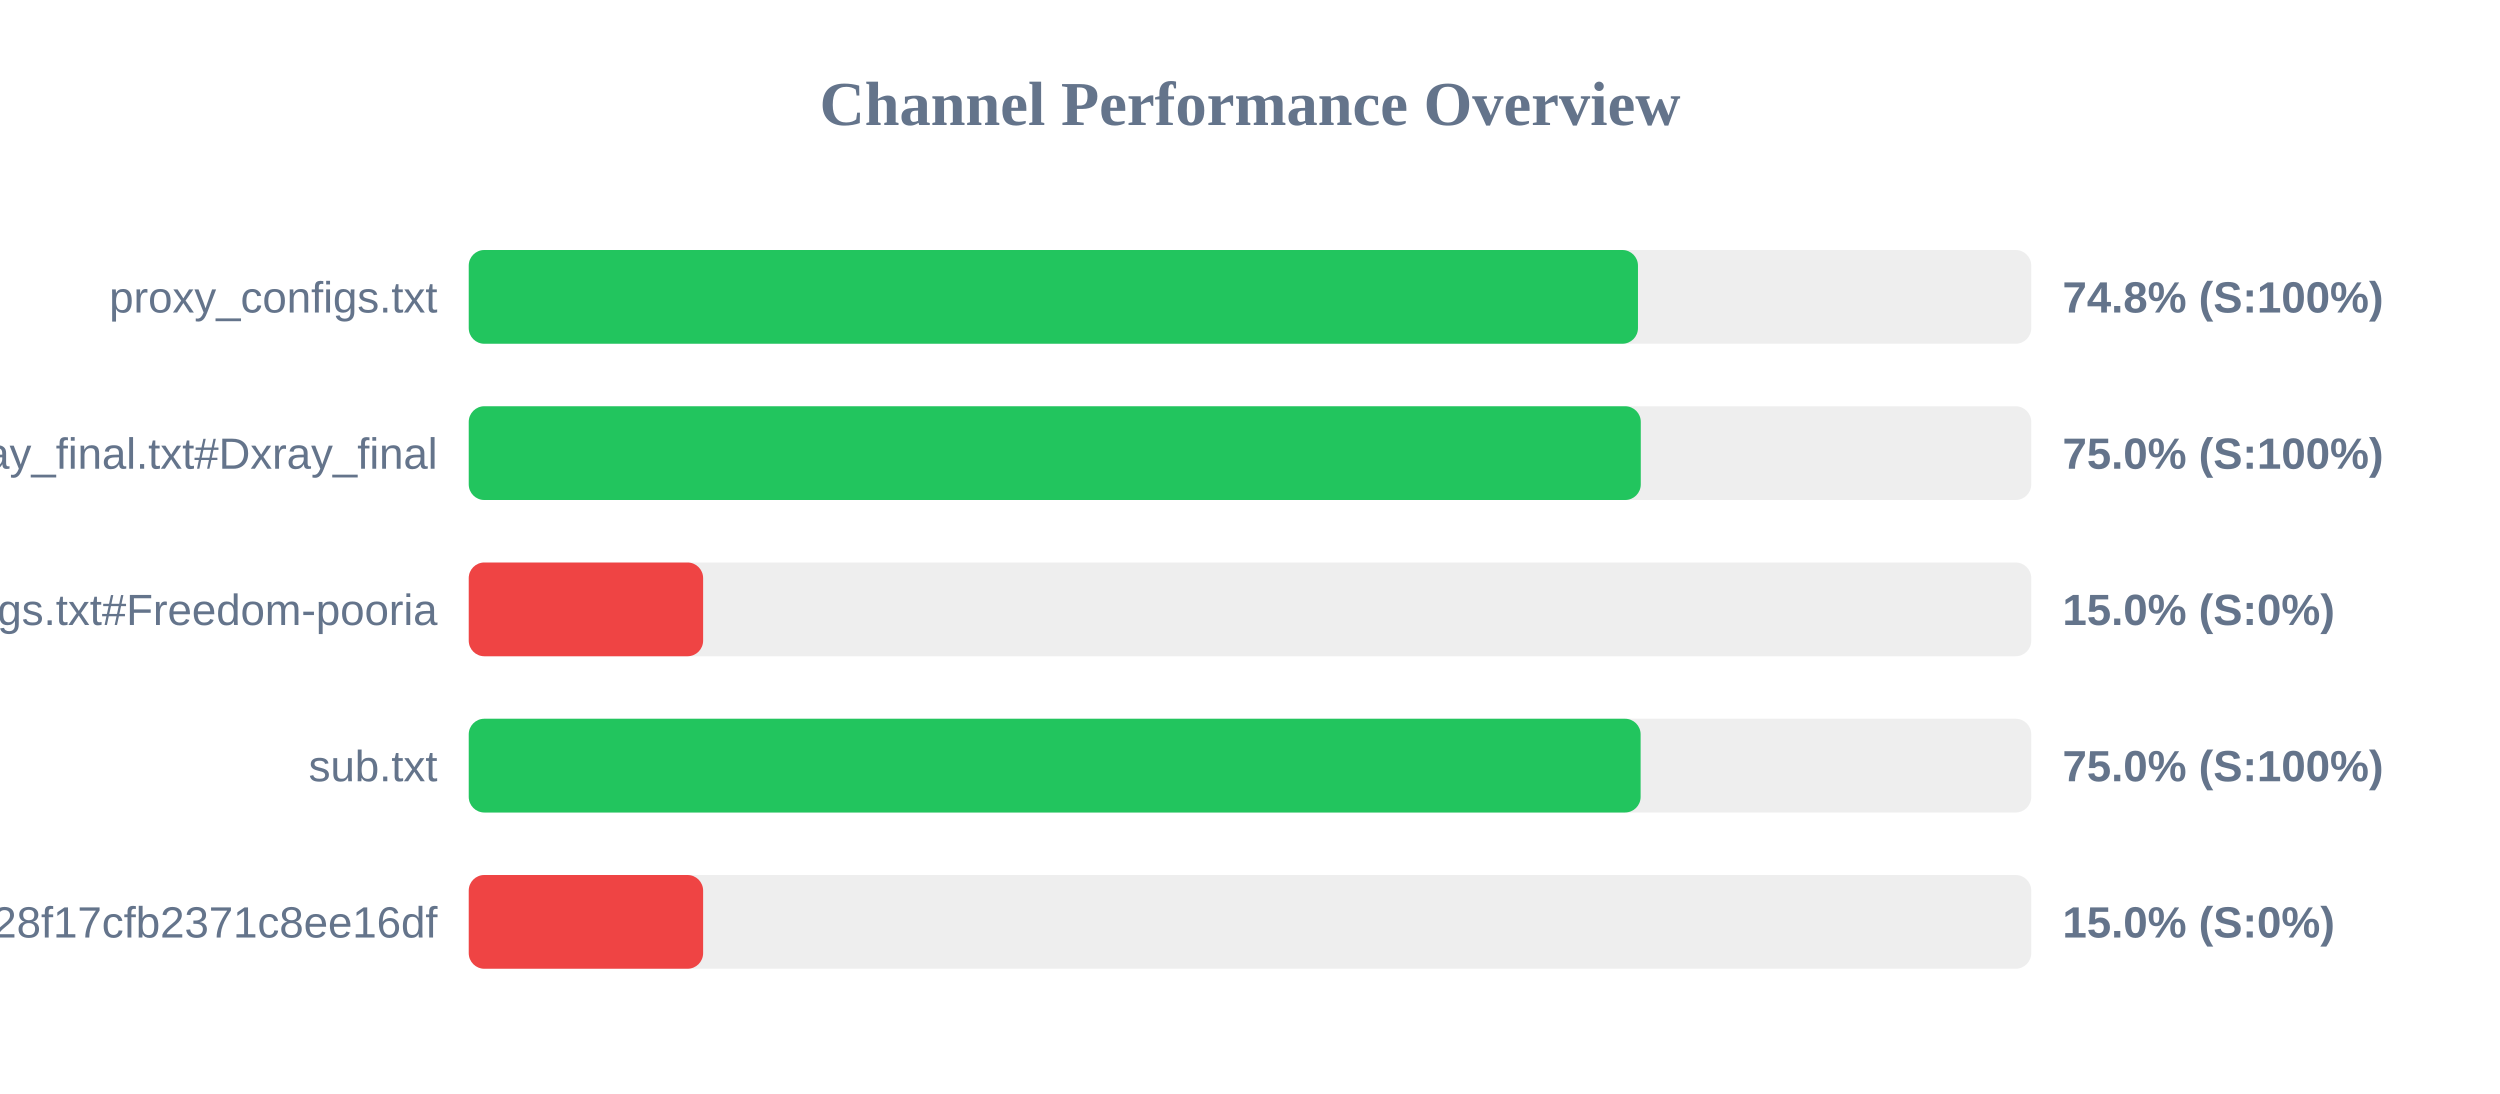
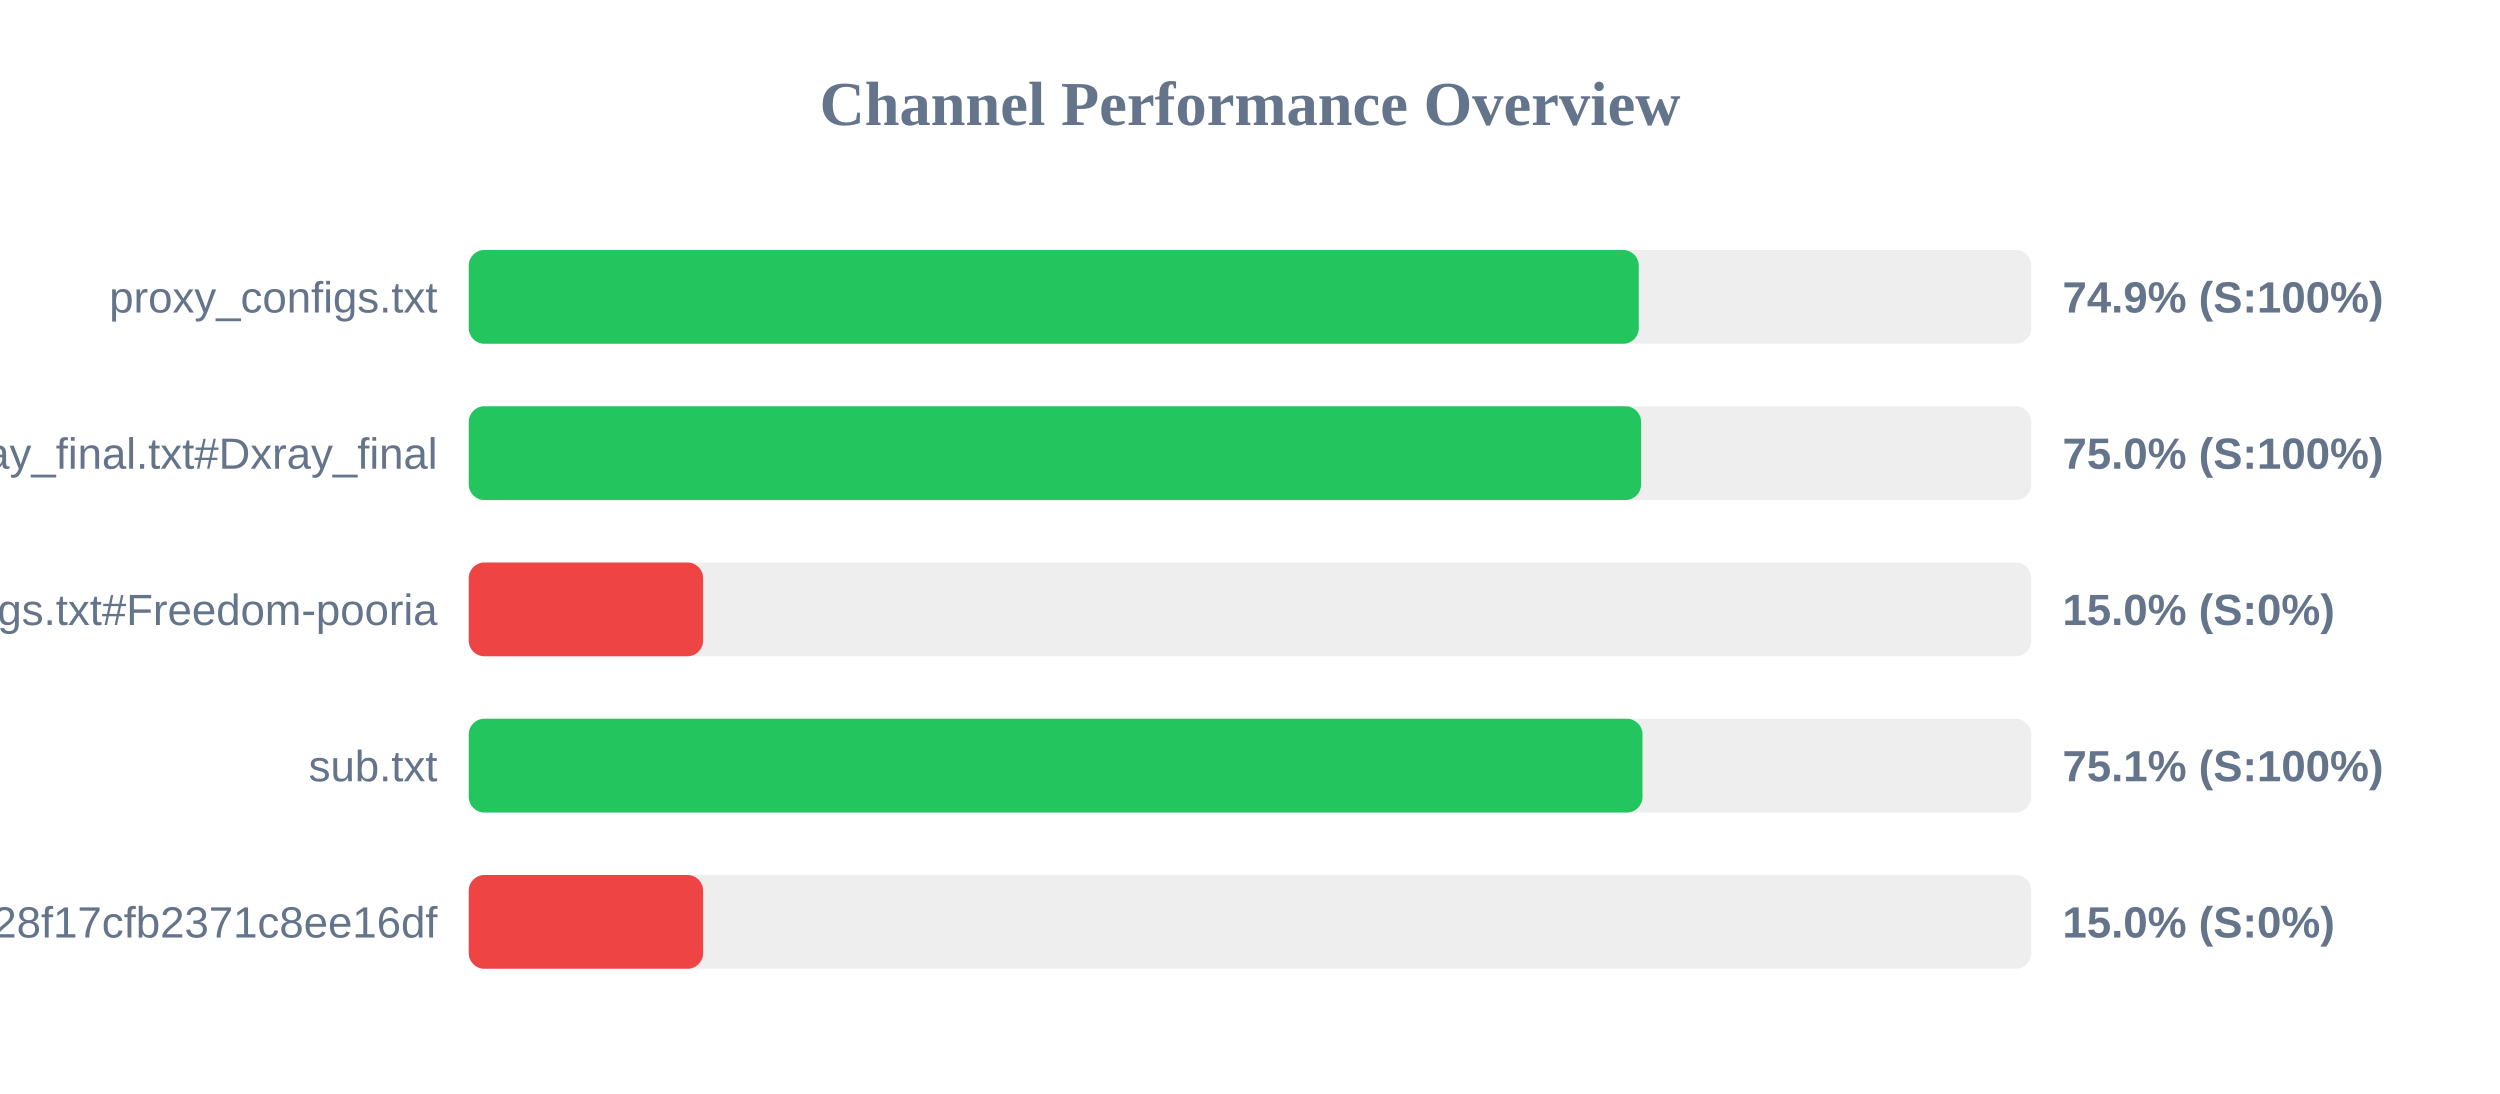
<svg xmlns="http://www.w3.org/2000/svg" width="800" height="350" version="1.1">
  <style>
        .row { font: 14px Arial; fill: #64748b; }
        .score { font: bold 14px Arial; fill: #64748b; }
    </style>
  <text x="400" y="40" text-anchor="middle" font-size="20px" font-weight="bold" fill="#64748b">Channel Performance Overview</text>
  <rect x="150" y="80" width="500" height="30" fill="#eee" rx="5" />
-   <rect x="150" y="80" width="374.15" height="30" fill="#22c55e" rx="5" />
+   <rect x="150" y="80" width="374.4" height="30" fill="#22c55e" rx="5" />
  <text x="140" y="100" text-anchor="end" class="row">proxy_configs.txt</text>
-   <text x="660" y="100" text-anchor="start" class="score">74.8% (S:100%)</text>
+   <text x="660" y="100" text-anchor="start" class="score">74.9% (S:100%)</text>
  <rect x="150" y="130" width="500" height="30" fill="#eee" rx="5" />
-   <rect x="150" y="130" width="375.05" height="30" fill="#22c55e" rx="5" />
+   <rect x="150" y="130" width="375.15" height="30" fill="#22c55e" rx="5" />
  <text x="140" y="150" text-anchor="end" class="row">xray_final.txt#Dxray_final</text>
  <text x="660" y="150" text-anchor="start" class="score">75.0% (S:100%)</text>
  <rect x="150" y="180" width="500" height="30" fill="#eee" rx="5" />
  <rect x="150" y="180" width="75.0" height="30" fill="#ef4444" rx="5" />
  <text x="140" y="200" text-anchor="end" class="row">v2ray_configs.txt#Freedom-pooria</text>
  <text x="660" y="200" text-anchor="start" class="score">15.0% (S:0%)</text>
  <rect x="150" y="230" width="500" height="30" fill="#eee" rx="5" />
-   <rect x="150" y="230" width="375.0" height="30" fill="#22c55e" rx="5" />
+   <rect x="150" y="230" width="375.6" height="30" fill="#22c55e" rx="5" />
  <text x="140" y="250" text-anchor="end" class="row">sub.txt</text>
-   <text x="660" y="250" text-anchor="start" class="score">75.0% (S:100%)</text>
+   <text x="660" y="250" text-anchor="start" class="score">75.1% (S:100%)</text>
  <rect x="150" y="280" width="500" height="30" fill="#eee" rx="5" />
  <rect x="150" y="280" width="75.0" height="30" fill="#ef4444" rx="5" />
  <text x="140" y="300" text-anchor="end" class="row">?token=fedfed7b41b828f17cfb2371c8ee16df</text>
  <text x="660" y="300" text-anchor="start" class="score">15.0% (S:0%)</text>
</svg>
